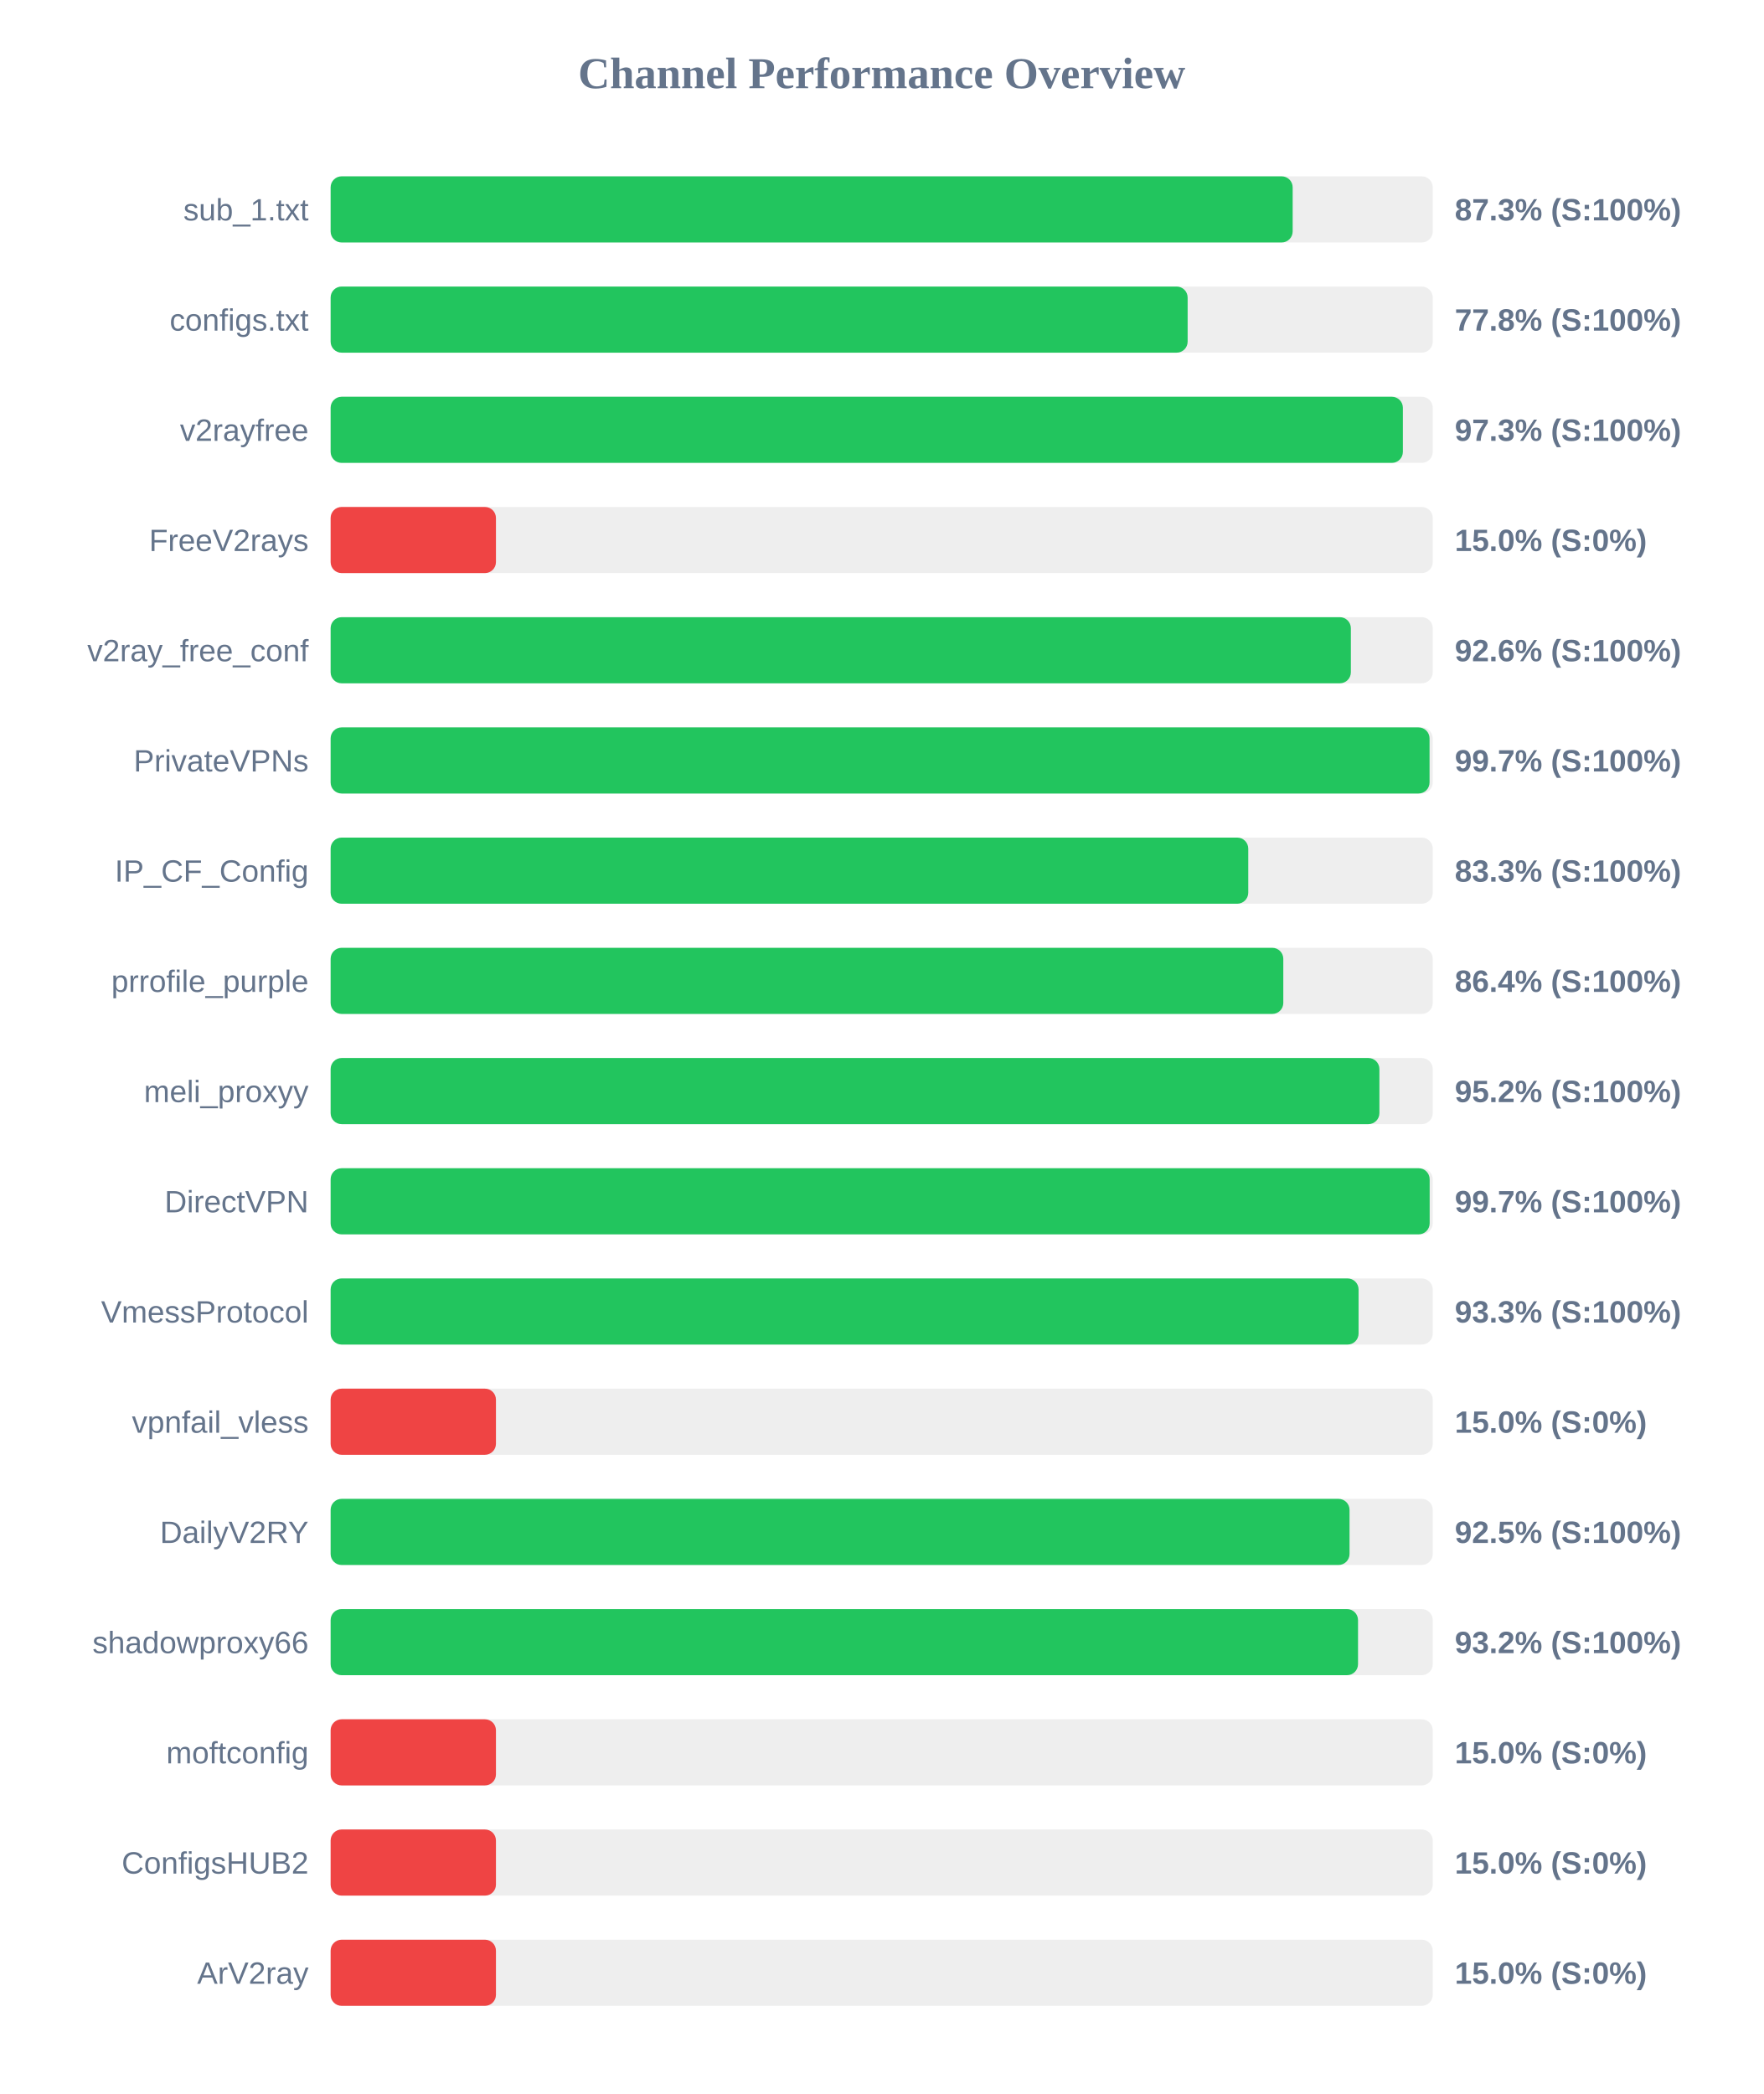
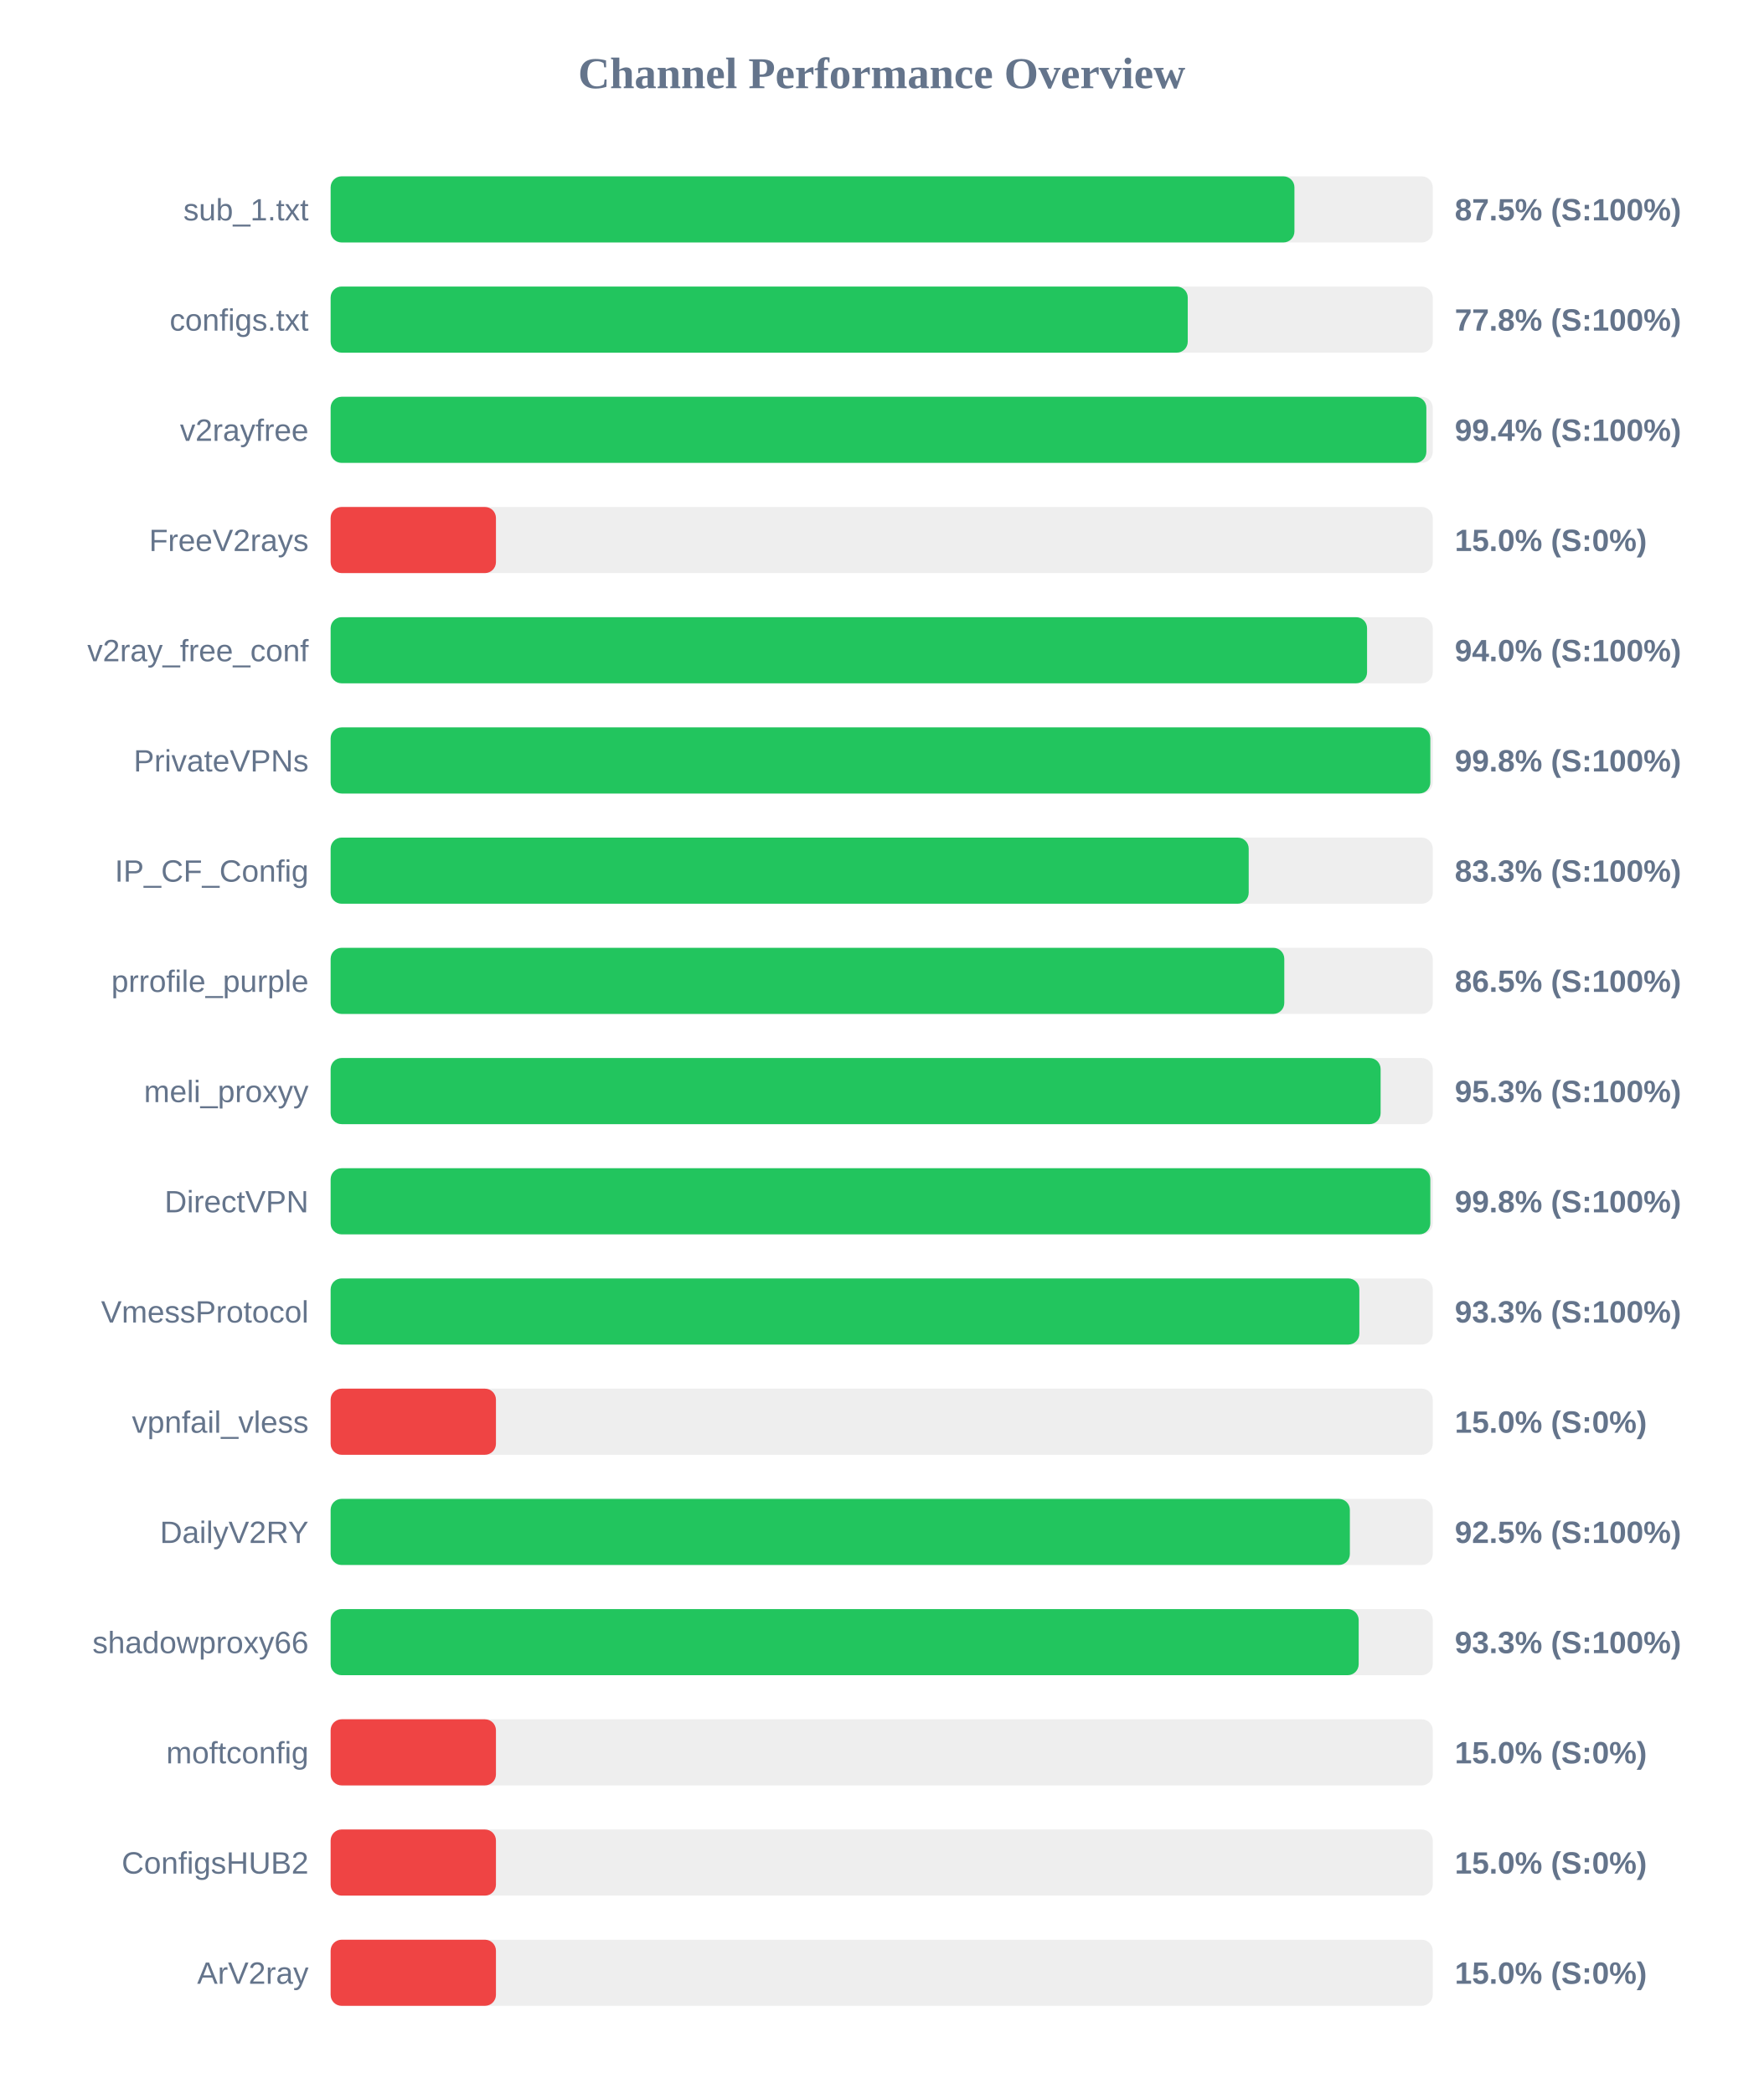
<svg xmlns="http://www.w3.org/2000/svg" width="800" height="950" version="1.1">
  <style>
        .row { font: 14px Arial; fill: #64748b; }
        .score { font: bold 14px Arial; fill: #64748b; }
    </style>
  <text x="400" y="40" text-anchor="middle" font-size="20px" font-weight="bold" fill="#64748b">Channel Performance Overview</text>
  <rect x="150" y="80" width="500" height="30" fill="#eee" rx="5" />
-   <rect x="150" y="80" width="436.45" height="30" fill="#22c55e" rx="5" />
+   <rect x="150" y="80" width="437.25" height="30" fill="#22c55e" rx="5" />
  <text x="140" y="100" text-anchor="end" class="row">sub_1.txt</text>
-   <text x="660" y="100" text-anchor="start" class="score">87.3% (S:100%)</text>
+   <text x="660" y="100" text-anchor="start" class="score">87.5% (S:100%)</text>
  <rect x="150" y="130" width="500" height="30" fill="#eee" rx="5" />
-   <rect x="150" y="130" width="388.8" height="30" fill="#22c55e" rx="5" />
+   <rect x="150" y="130" width="388.85" height="30" fill="#22c55e" rx="5" />
  <text x="140" y="150" text-anchor="end" class="row">configs.txt</text>
  <text x="660" y="150" text-anchor="start" class="score">77.8% (S:100%)</text>
  <rect x="150" y="180" width="500" height="30" fill="#eee" rx="5" />
-   <rect x="150" y="180" width="486.45" height="30" fill="#22c55e" rx="5" />
+   <rect x="150" y="180" width="497.1" height="30" fill="#22c55e" rx="5" />
  <text x="140" y="200" text-anchor="end" class="row">v2rayfree</text>
-   <text x="660" y="200" text-anchor="start" class="score">97.3% (S:100%)</text>
+   <text x="660" y="200" text-anchor="start" class="score">99.4% (S:100%)</text>
  <rect x="150" y="230" width="500" height="30" fill="#eee" rx="5" />
  <rect x="150" y="230" width="75.0" height="30" fill="#ef4444" rx="5" />
  <text x="140" y="250" text-anchor="end" class="row">FreeV2rays</text>
  <text x="660" y="250" text-anchor="start" class="score">15.0% (S:0%)</text>
  <rect x="150" y="280" width="500" height="30" fill="#eee" rx="5" />
-   <rect x="150" y="280" width="462.85" height="30" fill="#22c55e" rx="5" />
+   <rect x="150" y="280" width="470.2" height="30" fill="#22c55e" rx="5" />
  <text x="140" y="300" text-anchor="end" class="row">v2ray_free_conf</text>
-   <text x="660" y="300" text-anchor="start" class="score">92.6% (S:100%)</text>
+   <text x="660" y="300" text-anchor="start" class="score">94.0% (S:100%)</text>
  <rect x="150" y="330" width="500" height="30" fill="#eee" rx="5" />
-   <rect x="150" y="330" width="498.55" height="30" fill="#22c55e" rx="5" />
+   <rect x="150" y="330" width="498.9" height="30" fill="#22c55e" rx="5" />
  <text x="140" y="350" text-anchor="end" class="row">PrivateVPNs</text>
-   <text x="660" y="350" text-anchor="start" class="score">99.7% (S:100%)</text>
+   <text x="660" y="350" text-anchor="start" class="score">99.8% (S:100%)</text>
  <rect x="150" y="380" width="500" height="30" fill="#eee" rx="5" />
-   <rect x="150" y="380" width="416.3" height="30" fill="#22c55e" rx="5" />
+   <rect x="150" y="380" width="416.5" height="30" fill="#22c55e" rx="5" />
  <text x="140" y="400" text-anchor="end" class="row">IP_CF_Config</text>
  <text x="660" y="400" text-anchor="start" class="score">83.3% (S:100%)</text>
  <rect x="150" y="430" width="500" height="30" fill="#eee" rx="5" />
-   <rect x="150" y="430" width="432.2" height="30" fill="#22c55e" rx="5" />
+   <rect x="150" y="430" width="432.65" height="30" fill="#22c55e" rx="5" />
  <text x="140" y="450" text-anchor="end" class="row">prrofile_purple</text>
-   <text x="660" y="450" text-anchor="start" class="score">86.4% (S:100%)</text>
+   <text x="660" y="450" text-anchor="start" class="score">86.5% (S:100%)</text>
  <rect x="150" y="480" width="500" height="30" fill="#eee" rx="5" />
-   <rect x="150" y="480" width="475.8" height="30" fill="#22c55e" rx="5" />
+   <rect x="150" y="480" width="476.35" height="30" fill="#22c55e" rx="5" />
  <text x="140" y="500" text-anchor="end" class="row">meli_proxyy</text>
-   <text x="660" y="500" text-anchor="start" class="score">95.2% (S:100%)</text>
+   <text x="660" y="500" text-anchor="start" class="score">95.3% (S:100%)</text>
  <rect x="150" y="530" width="500" height="30" fill="#eee" rx="5" />
-   <rect x="150" y="530" width="498.6" height="30" fill="#22c55e" rx="5" />
+   <rect x="150" y="530" width="498.9" height="30" fill="#22c55e" rx="5" />
  <text x="140" y="550" text-anchor="end" class="row">DirectVPN</text>
-   <text x="660" y="550" text-anchor="start" class="score">99.7% (S:100%)</text>
+   <text x="660" y="550" text-anchor="start" class="score">99.8% (S:100%)</text>
  <rect x="150" y="580" width="500" height="30" fill="#eee" rx="5" />
-   <rect x="150" y="580" width="466.35" height="30" fill="#22c55e" rx="5" />
+   <rect x="150" y="580" width="466.7" height="30" fill="#22c55e" rx="5" />
  <text x="140" y="600" text-anchor="end" class="row">VmessProtocol</text>
  <text x="660" y="600" text-anchor="start" class="score">93.3% (S:100%)</text>
  <rect x="150" y="630" width="500" height="30" fill="#eee" rx="5" />
  <rect x="150" y="630" width="75.0" height="30" fill="#ef4444" rx="5" />
  <text x="140" y="650" text-anchor="end" class="row">vpnfail_vless</text>
  <text x="660" y="650" text-anchor="start" class="score">15.0% (S:0%)</text>
  <rect x="150" y="680" width="500" height="30" fill="#eee" rx="5" />
-   <rect x="150" y="680" width="462.25" height="30" fill="#22c55e" rx="5" />
+   <rect x="150" y="680" width="462.4" height="30" fill="#22c55e" rx="5" />
  <text x="140" y="700" text-anchor="end" class="row">DailyV2RY</text>
  <text x="660" y="700" text-anchor="start" class="score">92.5% (S:100%)</text>
  <rect x="150" y="730" width="500" height="30" fill="#eee" rx="5" />
-   <rect x="150" y="730" width="466.1" height="30" fill="#22c55e" rx="5" />
+   <rect x="150" y="730" width="466.4" height="30" fill="#22c55e" rx="5" />
  <text x="140" y="750" text-anchor="end" class="row">shadowproxy66</text>
-   <text x="660" y="750" text-anchor="start" class="score">93.2% (S:100%)</text>
+   <text x="660" y="750" text-anchor="start" class="score">93.3% (S:100%)</text>
  <rect x="150" y="780" width="500" height="30" fill="#eee" rx="5" />
  <rect x="150" y="780" width="75.0" height="30" fill="#ef4444" rx="5" />
  <text x="140" y="800" text-anchor="end" class="row">moftconfig</text>
  <text x="660" y="800" text-anchor="start" class="score">15.0% (S:0%)</text>
  <rect x="150" y="830" width="500" height="30" fill="#eee" rx="5" />
  <rect x="150" y="830" width="75.0" height="30" fill="#ef4444" rx="5" />
  <text x="140" y="850" text-anchor="end" class="row">ConfigsHUB2</text>
  <text x="660" y="850" text-anchor="start" class="score">15.0% (S:0%)</text>
  <rect x="150" y="880" width="500" height="30" fill="#eee" rx="5" />
  <rect x="150" y="880" width="75.0" height="30" fill="#ef4444" rx="5" />
  <text x="140" y="900" text-anchor="end" class="row">ArV2ray</text>
  <text x="660" y="900" text-anchor="start" class="score">15.0% (S:0%)</text>
</svg>
